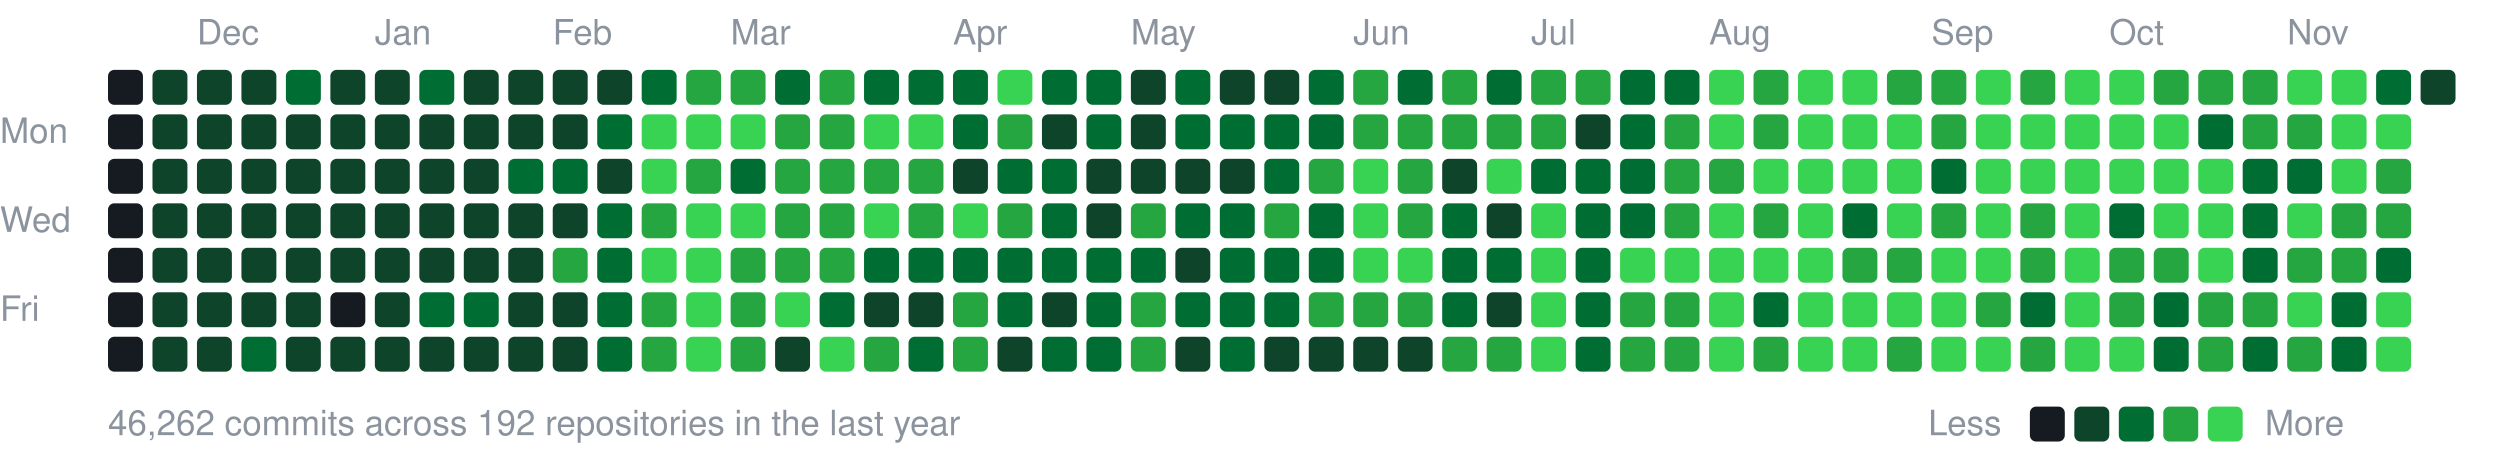
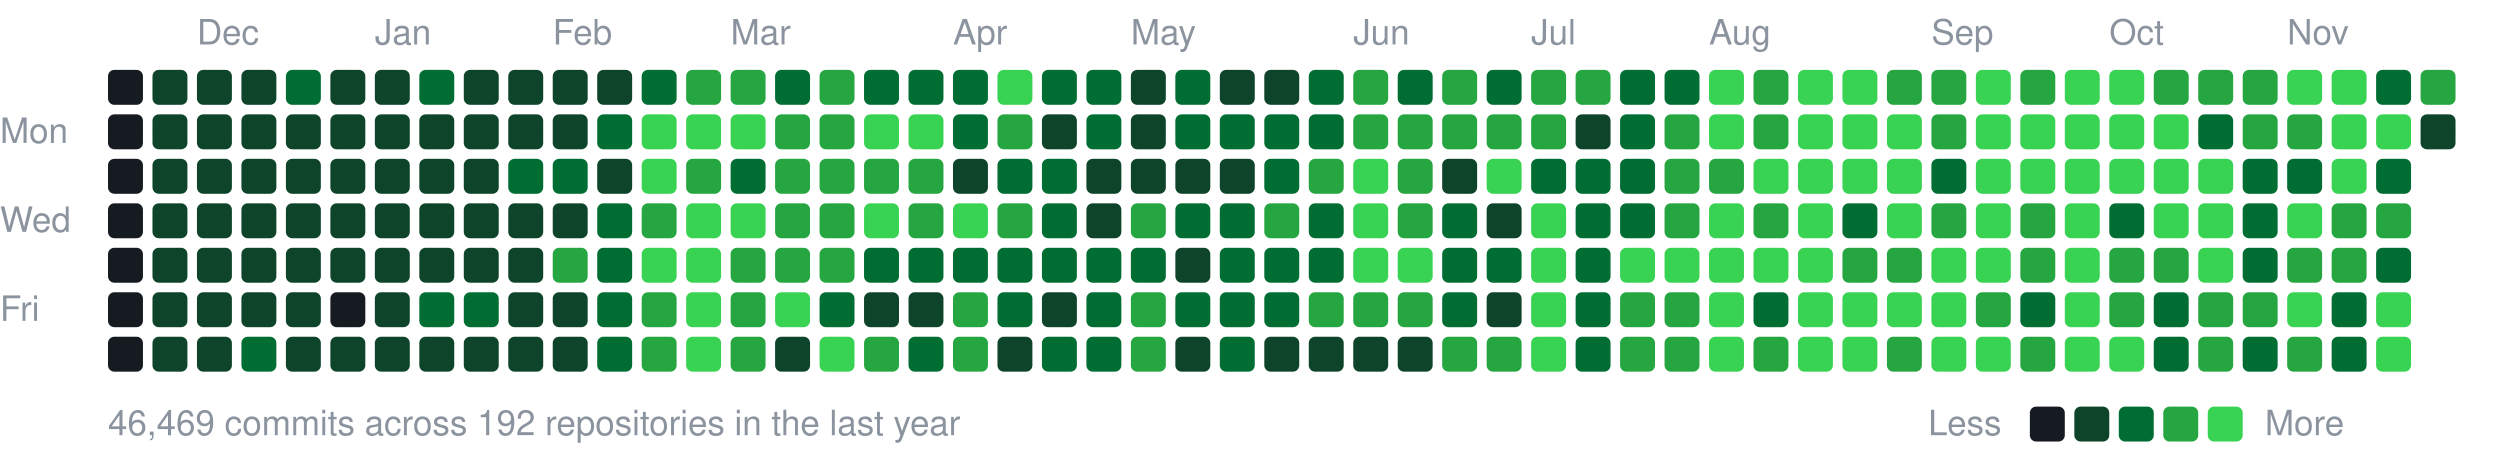
<svg xmlns="http://www.w3.org/2000/svg" width="787" height="147" viewBox="0 0 787 147">
  <style>text{font:11px -apple-system,BlinkMacSystemFont,"Segoe UI",Helvetica,Arial,sans-serif;fill:#8b949e}</style>
  <text x="62" y="14">Dec</text>
  <text x="118" y="14">Jan</text>
  <text x="174" y="14">Feb</text>
  <text x="230" y="14">Mar</text>
  <text x="300" y="14">Apr</text>
  <text x="356" y="14">May</text>
  <text x="426" y="14">Jun</text>
  <text x="482" y="14">Jul</text>
  <text x="538" y="14">Aug</text>
  <text x="608" y="14">Sep</text>
  <text x="664" y="14">Oct</text>
  <text x="720" y="14">Nov</text>
  <text x="0" y="45">Mon</text>
  <text x="0" y="73">Wed</text>
  <text x="0" y="101">Fri</text>
  <rect x="34" y="22" width="11" height="11" rx="2" fill="#161b22" />
  <rect x="34" y="36" width="11" height="11" rx="2" fill="#161b22" />
  <rect x="34" y="50" width="11" height="11" rx="2" fill="#161b22" />
  <rect x="34" y="64" width="11" height="11" rx="2" fill="#161b22" />
  <rect x="34" y="78" width="11" height="11" rx="2" fill="#161b22" />
  <rect x="34" y="92" width="11" height="11" rx="2" fill="#161b22" />
  <rect x="34" y="106" width="11" height="11" rx="2" fill="#161b22" />
  <rect x="48" y="22" width="11" height="11" rx="2" fill="#0e4429" />
  <rect x="48" y="36" width="11" height="11" rx="2" fill="#0e4429" />
  <rect x="48" y="50" width="11" height="11" rx="2" fill="#0e4429" />
  <rect x="48" y="64" width="11" height="11" rx="2" fill="#0e4429" />
  <rect x="48" y="78" width="11" height="11" rx="2" fill="#0e4429" />
  <rect x="48" y="92" width="11" height="11" rx="2" fill="#0e4429" />
  <rect x="48" y="106" width="11" height="11" rx="2" fill="#0e4429" />
  <rect x="62" y="22" width="11" height="11" rx="2" fill="#0e4429" />
  <rect x="62" y="36" width="11" height="11" rx="2" fill="#0e4429" />
  <rect x="62" y="50" width="11" height="11" rx="2" fill="#0e4429" />
  <rect x="62" y="64" width="11" height="11" rx="2" fill="#0e4429" />
  <rect x="62" y="78" width="11" height="11" rx="2" fill="#0e4429" />
  <rect x="62" y="92" width="11" height="11" rx="2" fill="#0e4429" />
  <rect x="62" y="106" width="11" height="11" rx="2" fill="#0e4429" />
  <rect x="76" y="22" width="11" height="11" rx="2" fill="#0e4429" />
  <rect x="76" y="36" width="11" height="11" rx="2" fill="#0e4429" />
  <rect x="76" y="50" width="11" height="11" rx="2" fill="#0e4429" />
  <rect x="76" y="64" width="11" height="11" rx="2" fill="#0e4429" />
  <rect x="76" y="78" width="11" height="11" rx="2" fill="#0e4429" />
  <rect x="76" y="92" width="11" height="11" rx="2" fill="#0e4429" />
  <rect x="76" y="106" width="11" height="11" rx="2" fill="#006d32" />
  <rect x="90" y="22" width="11" height="11" rx="2" fill="#006d32" />
  <rect x="90" y="36" width="11" height="11" rx="2" fill="#0e4429" />
  <rect x="90" y="50" width="11" height="11" rx="2" fill="#0e4429" />
  <rect x="90" y="64" width="11" height="11" rx="2" fill="#0e4429" />
  <rect x="90" y="78" width="11" height="11" rx="2" fill="#0e4429" />
  <rect x="90" y="92" width="11" height="11" rx="2" fill="#0e4429" />
  <rect x="90" y="106" width="11" height="11" rx="2" fill="#0e4429" />
  <rect x="104" y="22" width="11" height="11" rx="2" fill="#0e4429" />
  <rect x="104" y="36" width="11" height="11" rx="2" fill="#0e4429" />
  <rect x="104" y="50" width="11" height="11" rx="2" fill="#0e4429" />
  <rect x="104" y="64" width="11" height="11" rx="2" fill="#0e4429" />
  <rect x="104" y="78" width="11" height="11" rx="2" fill="#0e4429" />
  <rect x="104" y="92" width="11" height="11" rx="2" fill="#161b22" />
  <rect x="104" y="106" width="11" height="11" rx="2" fill="#0e4429" />
  <rect x="118" y="22" width="11" height="11" rx="2" fill="#0e4429" />
  <rect x="118" y="36" width="11" height="11" rx="2" fill="#0e4429" />
  <rect x="118" y="50" width="11" height="11" rx="2" fill="#0e4429" />
  <rect x="118" y="64" width="11" height="11" rx="2" fill="#0e4429" />
  <rect x="118" y="78" width="11" height="11" rx="2" fill="#0e4429" />
  <rect x="118" y="92" width="11" height="11" rx="2" fill="#0e4429" />
  <rect x="118" y="106" width="11" height="11" rx="2" fill="#0e4429" />
  <rect x="132" y="22" width="11" height="11" rx="2" fill="#006d32" />
  <rect x="132" y="36" width="11" height="11" rx="2" fill="#0e4429" />
  <rect x="132" y="50" width="11" height="11" rx="2" fill="#0e4429" />
  <rect x="132" y="64" width="11" height="11" rx="2" fill="#0e4429" />
  <rect x="132" y="78" width="11" height="11" rx="2" fill="#0e4429" />
  <rect x="132" y="92" width="11" height="11" rx="2" fill="#006d32" />
  <rect x="132" y="106" width="11" height="11" rx="2" fill="#0e4429" />
  <rect x="146" y="22" width="11" height="11" rx="2" fill="#0e4429" />
  <rect x="146" y="36" width="11" height="11" rx="2" fill="#0e4429" />
  <rect x="146" y="50" width="11" height="11" rx="2" fill="#0e4429" />
  <rect x="146" y="64" width="11" height="11" rx="2" fill="#0e4429" />
  <rect x="146" y="78" width="11" height="11" rx="2" fill="#0e4429" />
  <rect x="146" y="92" width="11" height="11" rx="2" fill="#006d32" />
  <rect x="146" y="106" width="11" height="11" rx="2" fill="#0e4429" />
  <rect x="160" y="22" width="11" height="11" rx="2" fill="#0e4429" />
  <rect x="160" y="36" width="11" height="11" rx="2" fill="#0e4429" />
  <rect x="160" y="50" width="11" height="11" rx="2" fill="#006d32" />
  <rect x="160" y="64" width="11" height="11" rx="2" fill="#0e4429" />
  <rect x="160" y="78" width="11" height="11" rx="2" fill="#0e4429" />
  <rect x="160" y="92" width="11" height="11" rx="2" fill="#0e4429" />
  <rect x="160" y="106" width="11" height="11" rx="2" fill="#0e4429" />
  <rect x="174" y="22" width="11" height="11" rx="2" fill="#0e4429" />
  <rect x="174" y="36" width="11" height="11" rx="2" fill="#0e4429" />
  <rect x="174" y="50" width="11" height="11" rx="2" fill="#006d32" />
  <rect x="174" y="64" width="11" height="11" rx="2" fill="#0e4429" />
  <rect x="174" y="78" width="11" height="11" rx="2" fill="#26a641" />
  <rect x="174" y="92" width="11" height="11" rx="2" fill="#0e4429" />
  <rect x="174" y="106" width="11" height="11" rx="2" fill="#0e4429" />
  <rect x="188" y="22" width="11" height="11" rx="2" fill="#0e4429" />
  <rect x="188" y="36" width="11" height="11" rx="2" fill="#006d32" />
  <rect x="188" y="50" width="11" height="11" rx="2" fill="#0e4429" />
  <rect x="188" y="64" width="11" height="11" rx="2" fill="#006d32" />
  <rect x="188" y="78" width="11" height="11" rx="2" fill="#006d32" />
  <rect x="188" y="92" width="11" height="11" rx="2" fill="#006d32" />
  <rect x="188" y="106" width="11" height="11" rx="2" fill="#006d32" />
  <rect x="202" y="22" width="11" height="11" rx="2" fill="#006d32" />
  <rect x="202" y="36" width="11" height="11" rx="2" fill="#39d353" />
  <rect x="202" y="50" width="11" height="11" rx="2" fill="#39d353" />
  <rect x="202" y="64" width="11" height="11" rx="2" fill="#26a641" />
  <rect x="202" y="78" width="11" height="11" rx="2" fill="#39d353" />
  <rect x="202" y="92" width="11" height="11" rx="2" fill="#26a641" />
  <rect x="202" y="106" width="11" height="11" rx="2" fill="#26a641" />
  <rect x="216" y="22" width="11" height="11" rx="2" fill="#26a641" />
  <rect x="216" y="36" width="11" height="11" rx="2" fill="#39d353" />
  <rect x="216" y="50" width="11" height="11" rx="2" fill="#26a641" />
  <rect x="216" y="64" width="11" height="11" rx="2" fill="#39d353" />
  <rect x="216" y="78" width="11" height="11" rx="2" fill="#39d353" />
  <rect x="216" y="92" width="11" height="11" rx="2" fill="#39d353" />
  <rect x="216" y="106" width="11" height="11" rx="2" fill="#39d353" />
  <rect x="230" y="22" width="11" height="11" rx="2" fill="#26a641" />
  <rect x="230" y="36" width="11" height="11" rx="2" fill="#39d353" />
  <rect x="230" y="50" width="11" height="11" rx="2" fill="#006d32" />
  <rect x="230" y="64" width="11" height="11" rx="2" fill="#39d353" />
  <rect x="230" y="78" width="11" height="11" rx="2" fill="#26a641" />
  <rect x="230" y="92" width="11" height="11" rx="2" fill="#26a641" />
  <rect x="230" y="106" width="11" height="11" rx="2" fill="#26a641" />
  <rect x="244" y="22" width="11" height="11" rx="2" fill="#006d32" />
  <rect x="244" y="36" width="11" height="11" rx="2" fill="#26a641" />
  <rect x="244" y="50" width="11" height="11" rx="2" fill="#26a641" />
  <rect x="244" y="64" width="11" height="11" rx="2" fill="#26a641" />
  <rect x="244" y="78" width="11" height="11" rx="2" fill="#26a641" />
  <rect x="244" y="92" width="11" height="11" rx="2" fill="#39d353" />
  <rect x="244" y="106" width="11" height="11" rx="2" fill="#0e4429" />
  <rect x="258" y="22" width="11" height="11" rx="2" fill="#26a641" />
  <rect x="258" y="36" width="11" height="11" rx="2" fill="#26a641" />
  <rect x="258" y="50" width="11" height="11" rx="2" fill="#26a641" />
  <rect x="258" y="64" width="11" height="11" rx="2" fill="#26a641" />
  <rect x="258" y="78" width="11" height="11" rx="2" fill="#26a641" />
  <rect x="258" y="92" width="11" height="11" rx="2" fill="#006d32" />
  <rect x="258" y="106" width="11" height="11" rx="2" fill="#39d353" />
  <rect x="272" y="22" width="11" height="11" rx="2" fill="#006d32" />
  <rect x="272" y="36" width="11" height="11" rx="2" fill="#39d353" />
  <rect x="272" y="50" width="11" height="11" rx="2" fill="#26a641" />
  <rect x="272" y="64" width="11" height="11" rx="2" fill="#39d353" />
  <rect x="272" y="78" width="11" height="11" rx="2" fill="#006d32" />
  <rect x="272" y="92" width="11" height="11" rx="2" fill="#0e4429" />
  <rect x="272" y="106" width="11" height="11" rx="2" fill="#26a641" />
  <rect x="286" y="22" width="11" height="11" rx="2" fill="#006d32" />
  <rect x="286" y="36" width="11" height="11" rx="2" fill="#39d353" />
  <rect x="286" y="50" width="11" height="11" rx="2" fill="#26a641" />
  <rect x="286" y="64" width="11" height="11" rx="2" fill="#26a641" />
  <rect x="286" y="78" width="11" height="11" rx="2" fill="#006d32" />
  <rect x="286" y="92" width="11" height="11" rx="2" fill="#0e4429" />
  <rect x="286" y="106" width="11" height="11" rx="2" fill="#006d32" />
  <rect x="300" y="22" width="11" height="11" rx="2" fill="#006d32" />
  <rect x="300" y="36" width="11" height="11" rx="2" fill="#006d32" />
  <rect x="300" y="50" width="11" height="11" rx="2" fill="#0e4429" />
  <rect x="300" y="64" width="11" height="11" rx="2" fill="#39d353" />
  <rect x="300" y="78" width="11" height="11" rx="2" fill="#006d32" />
  <rect x="300" y="92" width="11" height="11" rx="2" fill="#26a641" />
  <rect x="300" y="106" width="11" height="11" rx="2" fill="#26a641" />
  <rect x="314" y="22" width="11" height="11" rx="2" fill="#39d353" />
  <rect x="314" y="36" width="11" height="11" rx="2" fill="#26a641" />
  <rect x="314" y="50" width="11" height="11" rx="2" fill="#006d32" />
  <rect x="314" y="64" width="11" height="11" rx="2" fill="#26a641" />
  <rect x="314" y="78" width="11" height="11" rx="2" fill="#006d32" />
  <rect x="314" y="92" width="11" height="11" rx="2" fill="#006d32" />
  <rect x="314" y="106" width="11" height="11" rx="2" fill="#0e4429" />
  <rect x="328" y="22" width="11" height="11" rx="2" fill="#006d32" />
  <rect x="328" y="36" width="11" height="11" rx="2" fill="#0e4429" />
  <rect x="328" y="50" width="11" height="11" rx="2" fill="#006d32" />
  <rect x="328" y="64" width="11" height="11" rx="2" fill="#006d32" />
  <rect x="328" y="78" width="11" height="11" rx="2" fill="#006d32" />
  <rect x="328" y="92" width="11" height="11" rx="2" fill="#0e4429" />
  <rect x="328" y="106" width="11" height="11" rx="2" fill="#006d32" />
  <rect x="342" y="22" width="11" height="11" rx="2" fill="#006d32" />
  <rect x="342" y="36" width="11" height="11" rx="2" fill="#006d32" />
  <rect x="342" y="50" width="11" height="11" rx="2" fill="#0e4429" />
  <rect x="342" y="64" width="11" height="11" rx="2" fill="#0e4429" />
  <rect x="342" y="78" width="11" height="11" rx="2" fill="#006d32" />
  <rect x="342" y="92" width="11" height="11" rx="2" fill="#006d32" />
  <rect x="342" y="106" width="11" height="11" rx="2" fill="#006d32" />
  <rect x="356" y="22" width="11" height="11" rx="2" fill="#0e4429" />
  <rect x="356" y="36" width="11" height="11" rx="2" fill="#0e4429" />
  <rect x="356" y="50" width="11" height="11" rx="2" fill="#0e4429" />
  <rect x="356" y="64" width="11" height="11" rx="2" fill="#26a641" />
  <rect x="356" y="78" width="11" height="11" rx="2" fill="#006d32" />
  <rect x="356" y="92" width="11" height="11" rx="2" fill="#26a641" />
  <rect x="356" y="106" width="11" height="11" rx="2" fill="#26a641" />
  <rect x="370" y="22" width="11" height="11" rx="2" fill="#006d32" />
  <rect x="370" y="36" width="11" height="11" rx="2" fill="#006d32" />
  <rect x="370" y="50" width="11" height="11" rx="2" fill="#0e4429" />
  <rect x="370" y="64" width="11" height="11" rx="2" fill="#006d32" />
  <rect x="370" y="78" width="11" height="11" rx="2" fill="#0e4429" />
  <rect x="370" y="92" width="11" height="11" rx="2" fill="#006d32" />
  <rect x="370" y="106" width="11" height="11" rx="2" fill="#0e4429" />
  <rect x="384" y="22" width="11" height="11" rx="2" fill="#0e4429" />
  <rect x="384" y="36" width="11" height="11" rx="2" fill="#006d32" />
  <rect x="384" y="50" width="11" height="11" rx="2" fill="#0e4429" />
  <rect x="384" y="64" width="11" height="11" rx="2" fill="#006d32" />
  <rect x="384" y="78" width="11" height="11" rx="2" fill="#006d32" />
  <rect x="384" y="92" width="11" height="11" rx="2" fill="#006d32" />
  <rect x="384" y="106" width="11" height="11" rx="2" fill="#006d32" />
  <rect x="398" y="22" width="11" height="11" rx="2" fill="#0e4429" />
  <rect x="398" y="36" width="11" height="11" rx="2" fill="#006d32" />
  <rect x="398" y="50" width="11" height="11" rx="2" fill="#006d32" />
  <rect x="398" y="64" width="11" height="11" rx="2" fill="#26a641" />
  <rect x="398" y="78" width="11" height="11" rx="2" fill="#006d32" />
  <rect x="398" y="92" width="11" height="11" rx="2" fill="#006d32" />
  <rect x="398" y="106" width="11" height="11" rx="2" fill="#0e4429" />
  <rect x="412" y="22" width="11" height="11" rx="2" fill="#006d32" />
  <rect x="412" y="36" width="11" height="11" rx="2" fill="#006d32" />
  <rect x="412" y="50" width="11" height="11" rx="2" fill="#26a641" />
  <rect x="412" y="64" width="11" height="11" rx="2" fill="#006d32" />
  <rect x="412" y="78" width="11" height="11" rx="2" fill="#006d32" />
  <rect x="412" y="92" width="11" height="11" rx="2" fill="#26a641" />
  <rect x="412" y="106" width="11" height="11" rx="2" fill="#0e4429" />
  <rect x="426" y="22" width="11" height="11" rx="2" fill="#26a641" />
  <rect x="426" y="36" width="11" height="11" rx="2" fill="#26a641" />
  <rect x="426" y="50" width="11" height="11" rx="2" fill="#39d353" />
  <rect x="426" y="64" width="11" height="11" rx="2" fill="#39d353" />
  <rect x="426" y="78" width="11" height="11" rx="2" fill="#39d353" />
  <rect x="426" y="92" width="11" height="11" rx="2" fill="#26a641" />
  <rect x="426" y="106" width="11" height="11" rx="2" fill="#0e4429" />
  <rect x="440" y="22" width="11" height="11" rx="2" fill="#006d32" />
  <rect x="440" y="36" width="11" height="11" rx="2" fill="#26a641" />
  <rect x="440" y="50" width="11" height="11" rx="2" fill="#26a641" />
  <rect x="440" y="64" width="11" height="11" rx="2" fill="#26a641" />
  <rect x="440" y="78" width="11" height="11" rx="2" fill="#39d353" />
  <rect x="440" y="92" width="11" height="11" rx="2" fill="#26a641" />
  <rect x="440" y="106" width="11" height="11" rx="2" fill="#0e4429" />
  <rect x="454" y="22" width="11" height="11" rx="2" fill="#26a641" />
  <rect x="454" y="36" width="11" height="11" rx="2" fill="#26a641" />
  <rect x="454" y="50" width="11" height="11" rx="2" fill="#0e4429" />
  <rect x="454" y="64" width="11" height="11" rx="2" fill="#006d32" />
  <rect x="454" y="78" width="11" height="11" rx="2" fill="#006d32" />
  <rect x="454" y="92" width="11" height="11" rx="2" fill="#006d32" />
  <rect x="454" y="106" width="11" height="11" rx="2" fill="#26a641" />
  <rect x="468" y="22" width="11" height="11" rx="2" fill="#006d32" />
  <rect x="468" y="36" width="11" height="11" rx="2" fill="#26a641" />
  <rect x="468" y="50" width="11" height="11" rx="2" fill="#39d353" />
  <rect x="468" y="64" width="11" height="11" rx="2" fill="#0e4429" />
  <rect x="468" y="78" width="11" height="11" rx="2" fill="#006d32" />
  <rect x="468" y="92" width="11" height="11" rx="2" fill="#0e4429" />
  <rect x="468" y="106" width="11" height="11" rx="2" fill="#26a641" />
  <rect x="482" y="22" width="11" height="11" rx="2" fill="#26a641" />
  <rect x="482" y="36" width="11" height="11" rx="2" fill="#26a641" />
  <rect x="482" y="50" width="11" height="11" rx="2" fill="#006d32" />
  <rect x="482" y="64" width="11" height="11" rx="2" fill="#39d353" />
  <rect x="482" y="78" width="11" height="11" rx="2" fill="#39d353" />
  <rect x="482" y="92" width="11" height="11" rx="2" fill="#39d353" />
  <rect x="482" y="106" width="11" height="11" rx="2" fill="#39d353" />
  <rect x="496" y="22" width="11" height="11" rx="2" fill="#26a641" />
  <rect x="496" y="36" width="11" height="11" rx="2" fill="#0e4429" />
  <rect x="496" y="50" width="11" height="11" rx="2" fill="#006d32" />
  <rect x="496" y="64" width="11" height="11" rx="2" fill="#006d32" />
  <rect x="496" y="78" width="11" height="11" rx="2" fill="#006d32" />
  <rect x="496" y="92" width="11" height="11" rx="2" fill="#006d32" />
  <rect x="496" y="106" width="11" height="11" rx="2" fill="#006d32" />
  <rect x="510" y="22" width="11" height="11" rx="2" fill="#006d32" />
  <rect x="510" y="36" width="11" height="11" rx="2" fill="#006d32" />
  <rect x="510" y="50" width="11" height="11" rx="2" fill="#006d32" />
  <rect x="510" y="64" width="11" height="11" rx="2" fill="#006d32" />
  <rect x="510" y="78" width="11" height="11" rx="2" fill="#39d353" />
  <rect x="510" y="92" width="11" height="11" rx="2" fill="#26a641" />
  <rect x="510" y="106" width="11" height="11" rx="2" fill="#26a641" />
  <rect x="524" y="22" width="11" height="11" rx="2" fill="#006d32" />
  <rect x="524" y="36" width="11" height="11" rx="2" fill="#26a641" />
  <rect x="524" y="50" width="11" height="11" rx="2" fill="#26a641" />
  <rect x="524" y="64" width="11" height="11" rx="2" fill="#26a641" />
  <rect x="524" y="78" width="11" height="11" rx="2" fill="#39d353" />
  <rect x="524" y="92" width="11" height="11" rx="2" fill="#26a641" />
  <rect x="524" y="106" width="11" height="11" rx="2" fill="#26a641" />
  <rect x="538" y="22" width="11" height="11" rx="2" fill="#39d353" />
  <rect x="538" y="36" width="11" height="11" rx="2" fill="#39d353" />
  <rect x="538" y="50" width="11" height="11" rx="2" fill="#26a641" />
  <rect x="538" y="64" width="11" height="11" rx="2" fill="#39d353" />
  <rect x="538" y="78" width="11" height="11" rx="2" fill="#39d353" />
  <rect x="538" y="92" width="11" height="11" rx="2" fill="#39d353" />
  <rect x="538" y="106" width="11" height="11" rx="2" fill="#39d353" />
  <rect x="552" y="22" width="11" height="11" rx="2" fill="#26a641" />
  <rect x="552" y="36" width="11" height="11" rx="2" fill="#26a641" />
  <rect x="552" y="50" width="11" height="11" rx="2" fill="#39d353" />
  <rect x="552" y="64" width="11" height="11" rx="2" fill="#26a641" />
  <rect x="552" y="78" width="11" height="11" rx="2" fill="#39d353" />
  <rect x="552" y="92" width="11" height="11" rx="2" fill="#006d32" />
  <rect x="552" y="106" width="11" height="11" rx="2" fill="#26a641" />
  <rect x="566" y="22" width="11" height="11" rx="2" fill="#39d353" />
  <rect x="566" y="36" width="11" height="11" rx="2" fill="#39d353" />
  <rect x="566" y="50" width="11" height="11" rx="2" fill="#39d353" />
  <rect x="566" y="64" width="11" height="11" rx="2" fill="#39d353" />
  <rect x="566" y="78" width="11" height="11" rx="2" fill="#39d353" />
  <rect x="566" y="92" width="11" height="11" rx="2" fill="#39d353" />
  <rect x="566" y="106" width="11" height="11" rx="2" fill="#39d353" />
  <rect x="580" y="22" width="11" height="11" rx="2" fill="#39d353" />
  <rect x="580" y="36" width="11" height="11" rx="2" fill="#39d353" />
  <rect x="580" y="50" width="11" height="11" rx="2" fill="#39d353" />
  <rect x="580" y="64" width="11" height="11" rx="2" fill="#006d32" />
  <rect x="580" y="78" width="11" height="11" rx="2" fill="#26a641" />
  <rect x="580" y="92" width="11" height="11" rx="2" fill="#39d353" />
  <rect x="580" y="106" width="11" height="11" rx="2" fill="#39d353" />
  <rect x="594" y="22" width="11" height="11" rx="2" fill="#26a641" />
  <rect x="594" y="36" width="11" height="11" rx="2" fill="#39d353" />
  <rect x="594" y="50" width="11" height="11" rx="2" fill="#39d353" />
  <rect x="594" y="64" width="11" height="11" rx="2" fill="#39d353" />
  <rect x="594" y="78" width="11" height="11" rx="2" fill="#26a641" />
  <rect x="594" y="92" width="11" height="11" rx="2" fill="#39d353" />
  <rect x="594" y="106" width="11" height="11" rx="2" fill="#26a641" />
  <rect x="608" y="22" width="11" height="11" rx="2" fill="#26a641" />
  <rect x="608" y="36" width="11" height="11" rx="2" fill="#26a641" />
  <rect x="608" y="50" width="11" height="11" rx="2" fill="#006d32" />
  <rect x="608" y="64" width="11" height="11" rx="2" fill="#26a641" />
  <rect x="608" y="78" width="11" height="11" rx="2" fill="#39d353" />
  <rect x="608" y="92" width="11" height="11" rx="2" fill="#39d353" />
  <rect x="608" y="106" width="11" height="11" rx="2" fill="#39d353" />
  <rect x="622" y="22" width="11" height="11" rx="2" fill="#39d353" />
  <rect x="622" y="36" width="11" height="11" rx="2" fill="#39d353" />
  <rect x="622" y="50" width="11" height="11" rx="2" fill="#39d353" />
  <rect x="622" y="64" width="11" height="11" rx="2" fill="#39d353" />
  <rect x="622" y="78" width="11" height="11" rx="2" fill="#39d353" />
  <rect x="622" y="92" width="11" height="11" rx="2" fill="#26a641" />
  <rect x="622" y="106" width="11" height="11" rx="2" fill="#39d353" />
  <rect x="636" y="22" width="11" height="11" rx="2" fill="#26a641" />
  <rect x="636" y="36" width="11" height="11" rx="2" fill="#39d353" />
  <rect x="636" y="50" width="11" height="11" rx="2" fill="#39d353" />
  <rect x="636" y="64" width="11" height="11" rx="2" fill="#26a641" />
  <rect x="636" y="78" width="11" height="11" rx="2" fill="#26a641" />
  <rect x="636" y="92" width="11" height="11" rx="2" fill="#006d32" />
  <rect x="636" y="106" width="11" height="11" rx="2" fill="#26a641" />
  <rect x="650" y="22" width="11" height="11" rx="2" fill="#39d353" />
  <rect x="650" y="36" width="11" height="11" rx="2" fill="#39d353" />
  <rect x="650" y="50" width="11" height="11" rx="2" fill="#39d353" />
  <rect x="650" y="64" width="11" height="11" rx="2" fill="#39d353" />
  <rect x="650" y="78" width="11" height="11" rx="2" fill="#39d353" />
  <rect x="650" y="92" width="11" height="11" rx="2" fill="#39d353" />
  <rect x="650" y="106" width="11" height="11" rx="2" fill="#39d353" />
  <rect x="664" y="22" width="11" height="11" rx="2" fill="#39d353" />
  <rect x="664" y="36" width="11" height="11" rx="2" fill="#39d353" />
  <rect x="664" y="50" width="11" height="11" rx="2" fill="#39d353" />
  <rect x="664" y="64" width="11" height="11" rx="2" fill="#006d32" />
  <rect x="664" y="78" width="11" height="11" rx="2" fill="#26a641" />
  <rect x="664" y="92" width="11" height="11" rx="2" fill="#26a641" />
  <rect x="664" y="106" width="11" height="11" rx="2" fill="#39d353" />
  <rect x="678" y="22" width="11" height="11" rx="2" fill="#26a641" />
  <rect x="678" y="36" width="11" height="11" rx="2" fill="#39d353" />
  <rect x="678" y="50" width="11" height="11" rx="2" fill="#39d353" />
  <rect x="678" y="64" width="11" height="11" rx="2" fill="#39d353" />
  <rect x="678" y="78" width="11" height="11" rx="2" fill="#26a641" />
  <rect x="678" y="92" width="11" height="11" rx="2" fill="#006d32" />
  <rect x="678" y="106" width="11" height="11" rx="2" fill="#006d32" />
  <rect x="692" y="22" width="11" height="11" rx="2" fill="#26a641" />
  <rect x="692" y="36" width="11" height="11" rx="2" fill="#006d32" />
  <rect x="692" y="50" width="11" height="11" rx="2" fill="#39d353" />
  <rect x="692" y="64" width="11" height="11" rx="2" fill="#39d353" />
  <rect x="692" y="78" width="11" height="11" rx="2" fill="#39d353" />
  <rect x="692" y="92" width="11" height="11" rx="2" fill="#26a641" />
  <rect x="692" y="106" width="11" height="11" rx="2" fill="#26a641" />
  <rect x="706" y="22" width="11" height="11" rx="2" fill="#26a641" />
  <rect x="706" y="36" width="11" height="11" rx="2" fill="#26a641" />
  <rect x="706" y="50" width="11" height="11" rx="2" fill="#006d32" />
  <rect x="706" y="64" width="11" height="11" rx="2" fill="#006d32" />
  <rect x="706" y="78" width="11" height="11" rx="2" fill="#006d32" />
  <rect x="706" y="92" width="11" height="11" rx="2" fill="#26a641" />
  <rect x="706" y="106" width="11" height="11" rx="2" fill="#006d32" />
  <rect x="720" y="22" width="11" height="11" rx="2" fill="#39d353" />
  <rect x="720" y="36" width="11" height="11" rx="2" fill="#26a641" />
  <rect x="720" y="50" width="11" height="11" rx="2" fill="#006d32" />
  <rect x="720" y="64" width="11" height="11" rx="2" fill="#39d353" />
  <rect x="720" y="78" width="11" height="11" rx="2" fill="#26a641" />
  <rect x="720" y="92" width="11" height="11" rx="2" fill="#39d353" />
  <rect x="720" y="106" width="11" height="11" rx="2" fill="#26a641" />
  <rect x="734" y="22" width="11" height="11" rx="2" fill="#39d353" />
  <rect x="734" y="36" width="11" height="11" rx="2" fill="#39d353" />
  <rect x="734" y="50" width="11" height="11" rx="2" fill="#39d353" />
  <rect x="734" y="64" width="11" height="11" rx="2" fill="#26a641" />
  <rect x="734" y="78" width="11" height="11" rx="2" fill="#26a641" />
  <rect x="734" y="92" width="11" height="11" rx="2" fill="#006d32" />
  <rect x="734" y="106" width="11" height="11" rx="2" fill="#006d32" />
  <rect x="748" y="22" width="11" height="11" rx="2" fill="#006d32" />
  <rect x="748" y="36" width="11" height="11" rx="2" fill="#39d353" />
-   <rect x="748" y="50" width="11" height="11" rx="2" fill="#26a641" />
+   <rect x="748" y="50" width="11" height="11" rx="2" fill="#006d32" />
  <rect x="748" y="64" width="11" height="11" rx="2" fill="#26a641" />
  <rect x="748" y="78" width="11" height="11" rx="2" fill="#006d32" />
  <rect x="748" y="92" width="11" height="11" rx="2" fill="#39d353" />
  <rect x="748" y="106" width="11" height="11" rx="2" fill="#39d353" />
-   <rect x="762" y="22" width="11" height="11" rx="2" fill="#0e4429" />
-   <text x="34" y="137">46,262 commits across 192 repositories in the last year</text>
+   <rect x="762" y="22" width="11" height="11" rx="2" fill="#26a641" />
+   <rect x="762" y="36" width="11" height="11" rx="2" fill="#0e4429" />
+   <text x="34" y="137">46,469 commits across 192 repositories in the last year</text>
  <text x="607" y="137">Less</text>
  <rect x="639" y="128" width="11" height="11" rx="2" fill="#161b22" />
  <rect x="653" y="128" width="11" height="11" rx="2" fill="#0e4429" />
  <rect x="667" y="128" width="11" height="11" rx="2" fill="#006d32" />
  <rect x="681" y="128" width="11" height="11" rx="2" fill="#26a641" />
  <rect x="695" y="128" width="11" height="11" rx="2" fill="#39d353" />
  <text x="713" y="137">More</text>
</svg>
